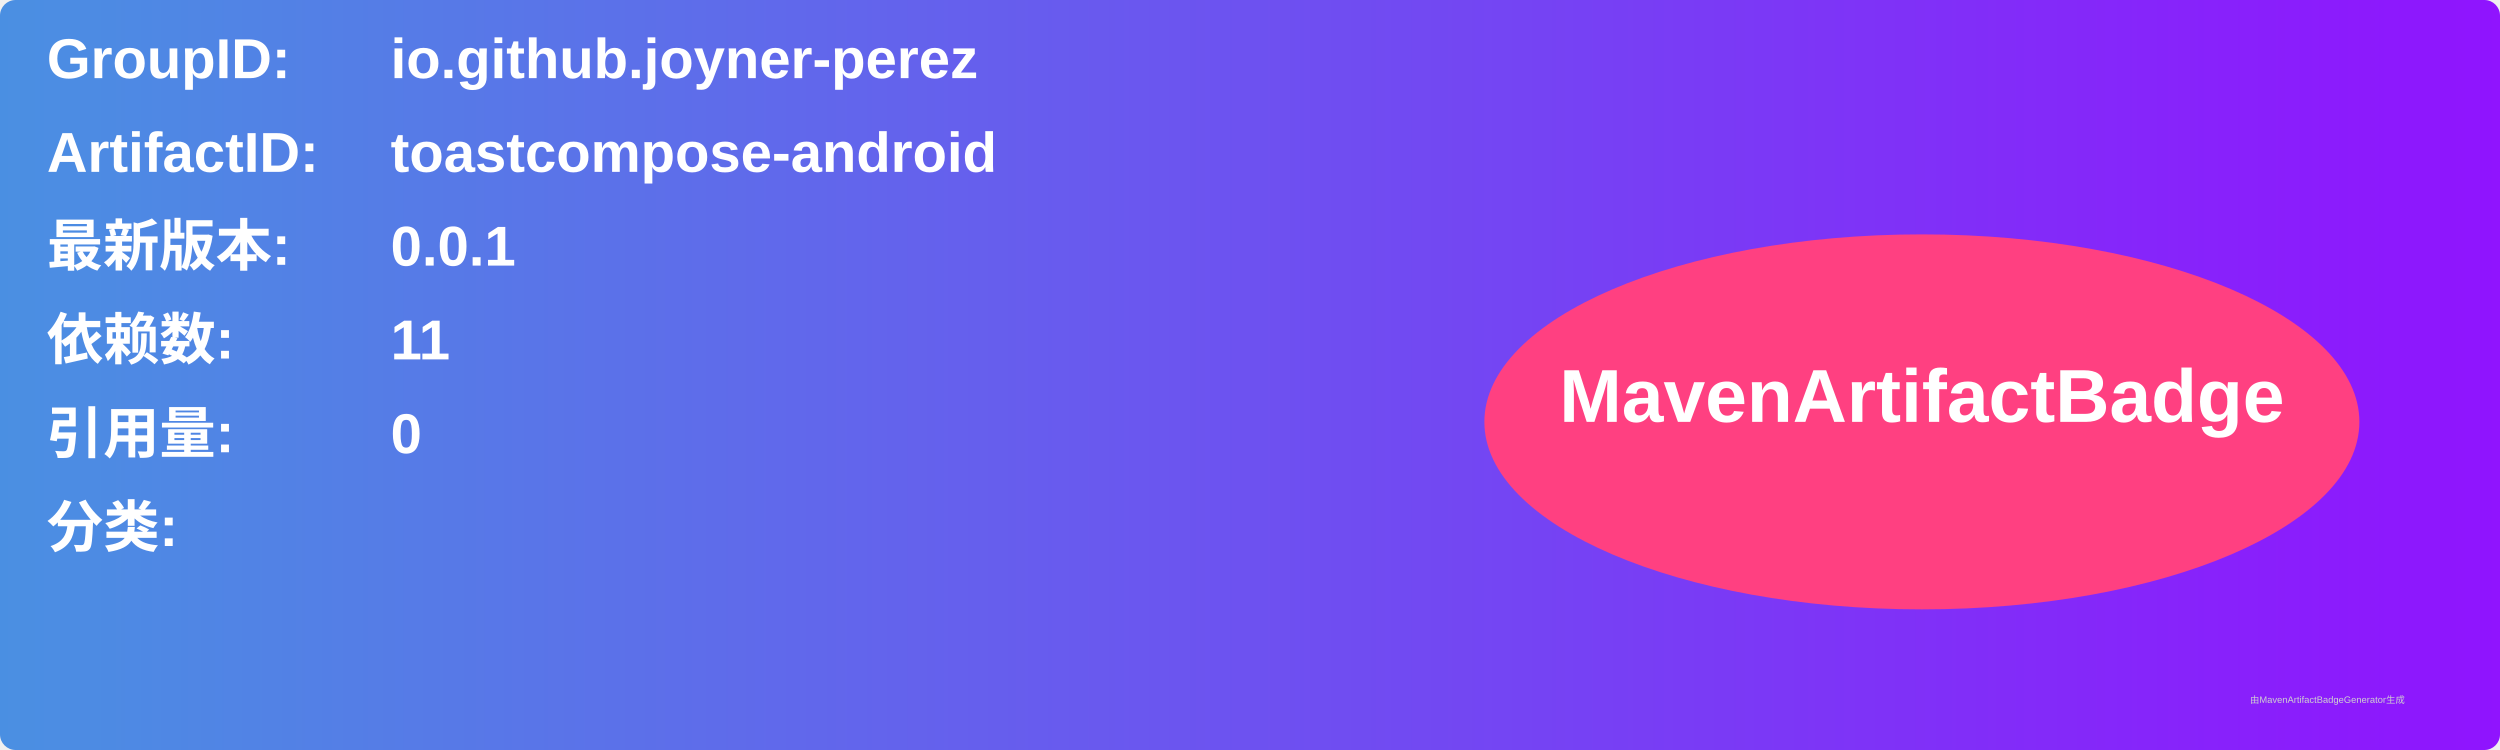
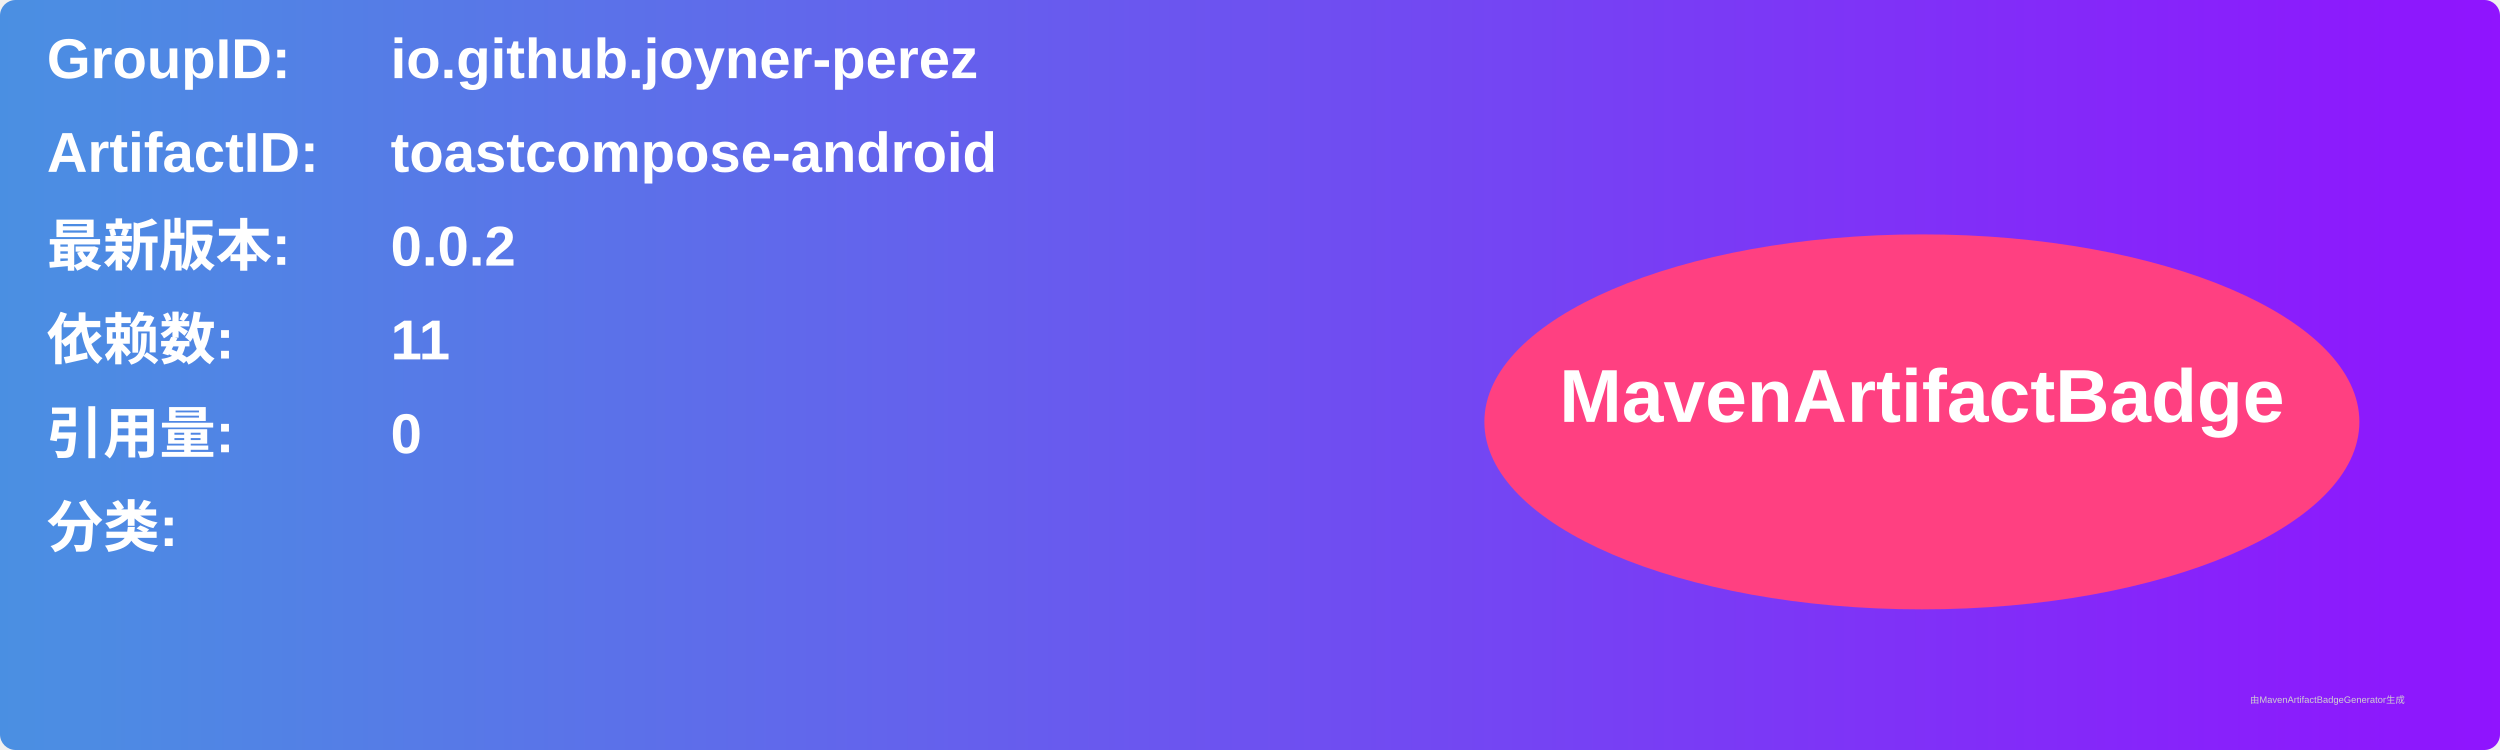
<svg xmlns="http://www.w3.org/2000/svg" width="800" height="240" viewBox="0 0 800 240">
  <linearGradient id="grad" x1="0%" y1="0%" x2="100%" y2="0%">
    <stop offset="0%" stop-color="#4a90e2" />
    <stop offset="100%" stop-color="#9013fe" />
  </linearGradient>
  <rect width="100%" height="100%" rx="5" ry="5" fill="url(#grad)" />
  <g transform="translate(15, 15)">
    <text x="0" y="10" font-family="Arial" font-size="18" fill="white" font-weight="bold" width="260">GroupID:</text>
    <text x="110" y="10" font-family="Arial" font-size="18" fill="white" font-weight="bold" width="460">io.github.joyner-perez</text>
    <text x="0" y="40" font-family="Arial" font-size="18" fill="white" font-weight="bold" width="260">ArtifactID:</text>
    <text x="110" y="40" font-family="Arial" font-size="18" fill="white" font-weight="bold" width="460">toastcompose-android</text>
    <text x="0" y="70" font-family="Arial" font-size="18" fill="white" font-weight="bold">最新版本:</text>
    <text x="110" y="70" font-family="Arial" font-size="18" fill="white" font-weight="bold">
-       <tspan font-weight="bold">0.0.1</tspan>
+       <tspan font-weight="bold">0.0.2</tspan>
    </text>
    <text x="0" y="100" font-family="Arial" font-size="18" fill="white" font-weight="bold">依赖数: </text>
    <text x="110" y="100" font-family="Arial" font-size="18" fill="white">
      <tspan font-weight="bold">11</tspan>
    </text>
    <text x="0" y="130" font-family="Arial" font-size="18" fill="white" font-weight="bold">引用量: </text>
    <text x="110" y="130" font-family="Arial" font-size="18" fill="white">
      <tspan font-weight="bold">0</tspan>
    </text>
    <text x="0" y="160" font-family="Arial" font-size="18" fill="white" font-weight="bold">分类:</text>
    <text x="10" y="190" font-family="Arial" font-size="10" fill="white">
      <tspan font-weight="bold" />
    </text>
    <ellipse cx="600" cy="120" rx="140" ry="60" fill="#ff4081" />
    <text x="600" y="120" text-anchor="middle" font-family="Arial" font-size="24" fill="white" font-weight="bold">MavenArtifactBadge</text>
  </g>
  <text x="720" y="225" font-family="Arial" font-size="3" fill="#d0d0d0">由MavenArtifactBadgeGenerator生成</text>
</svg>
